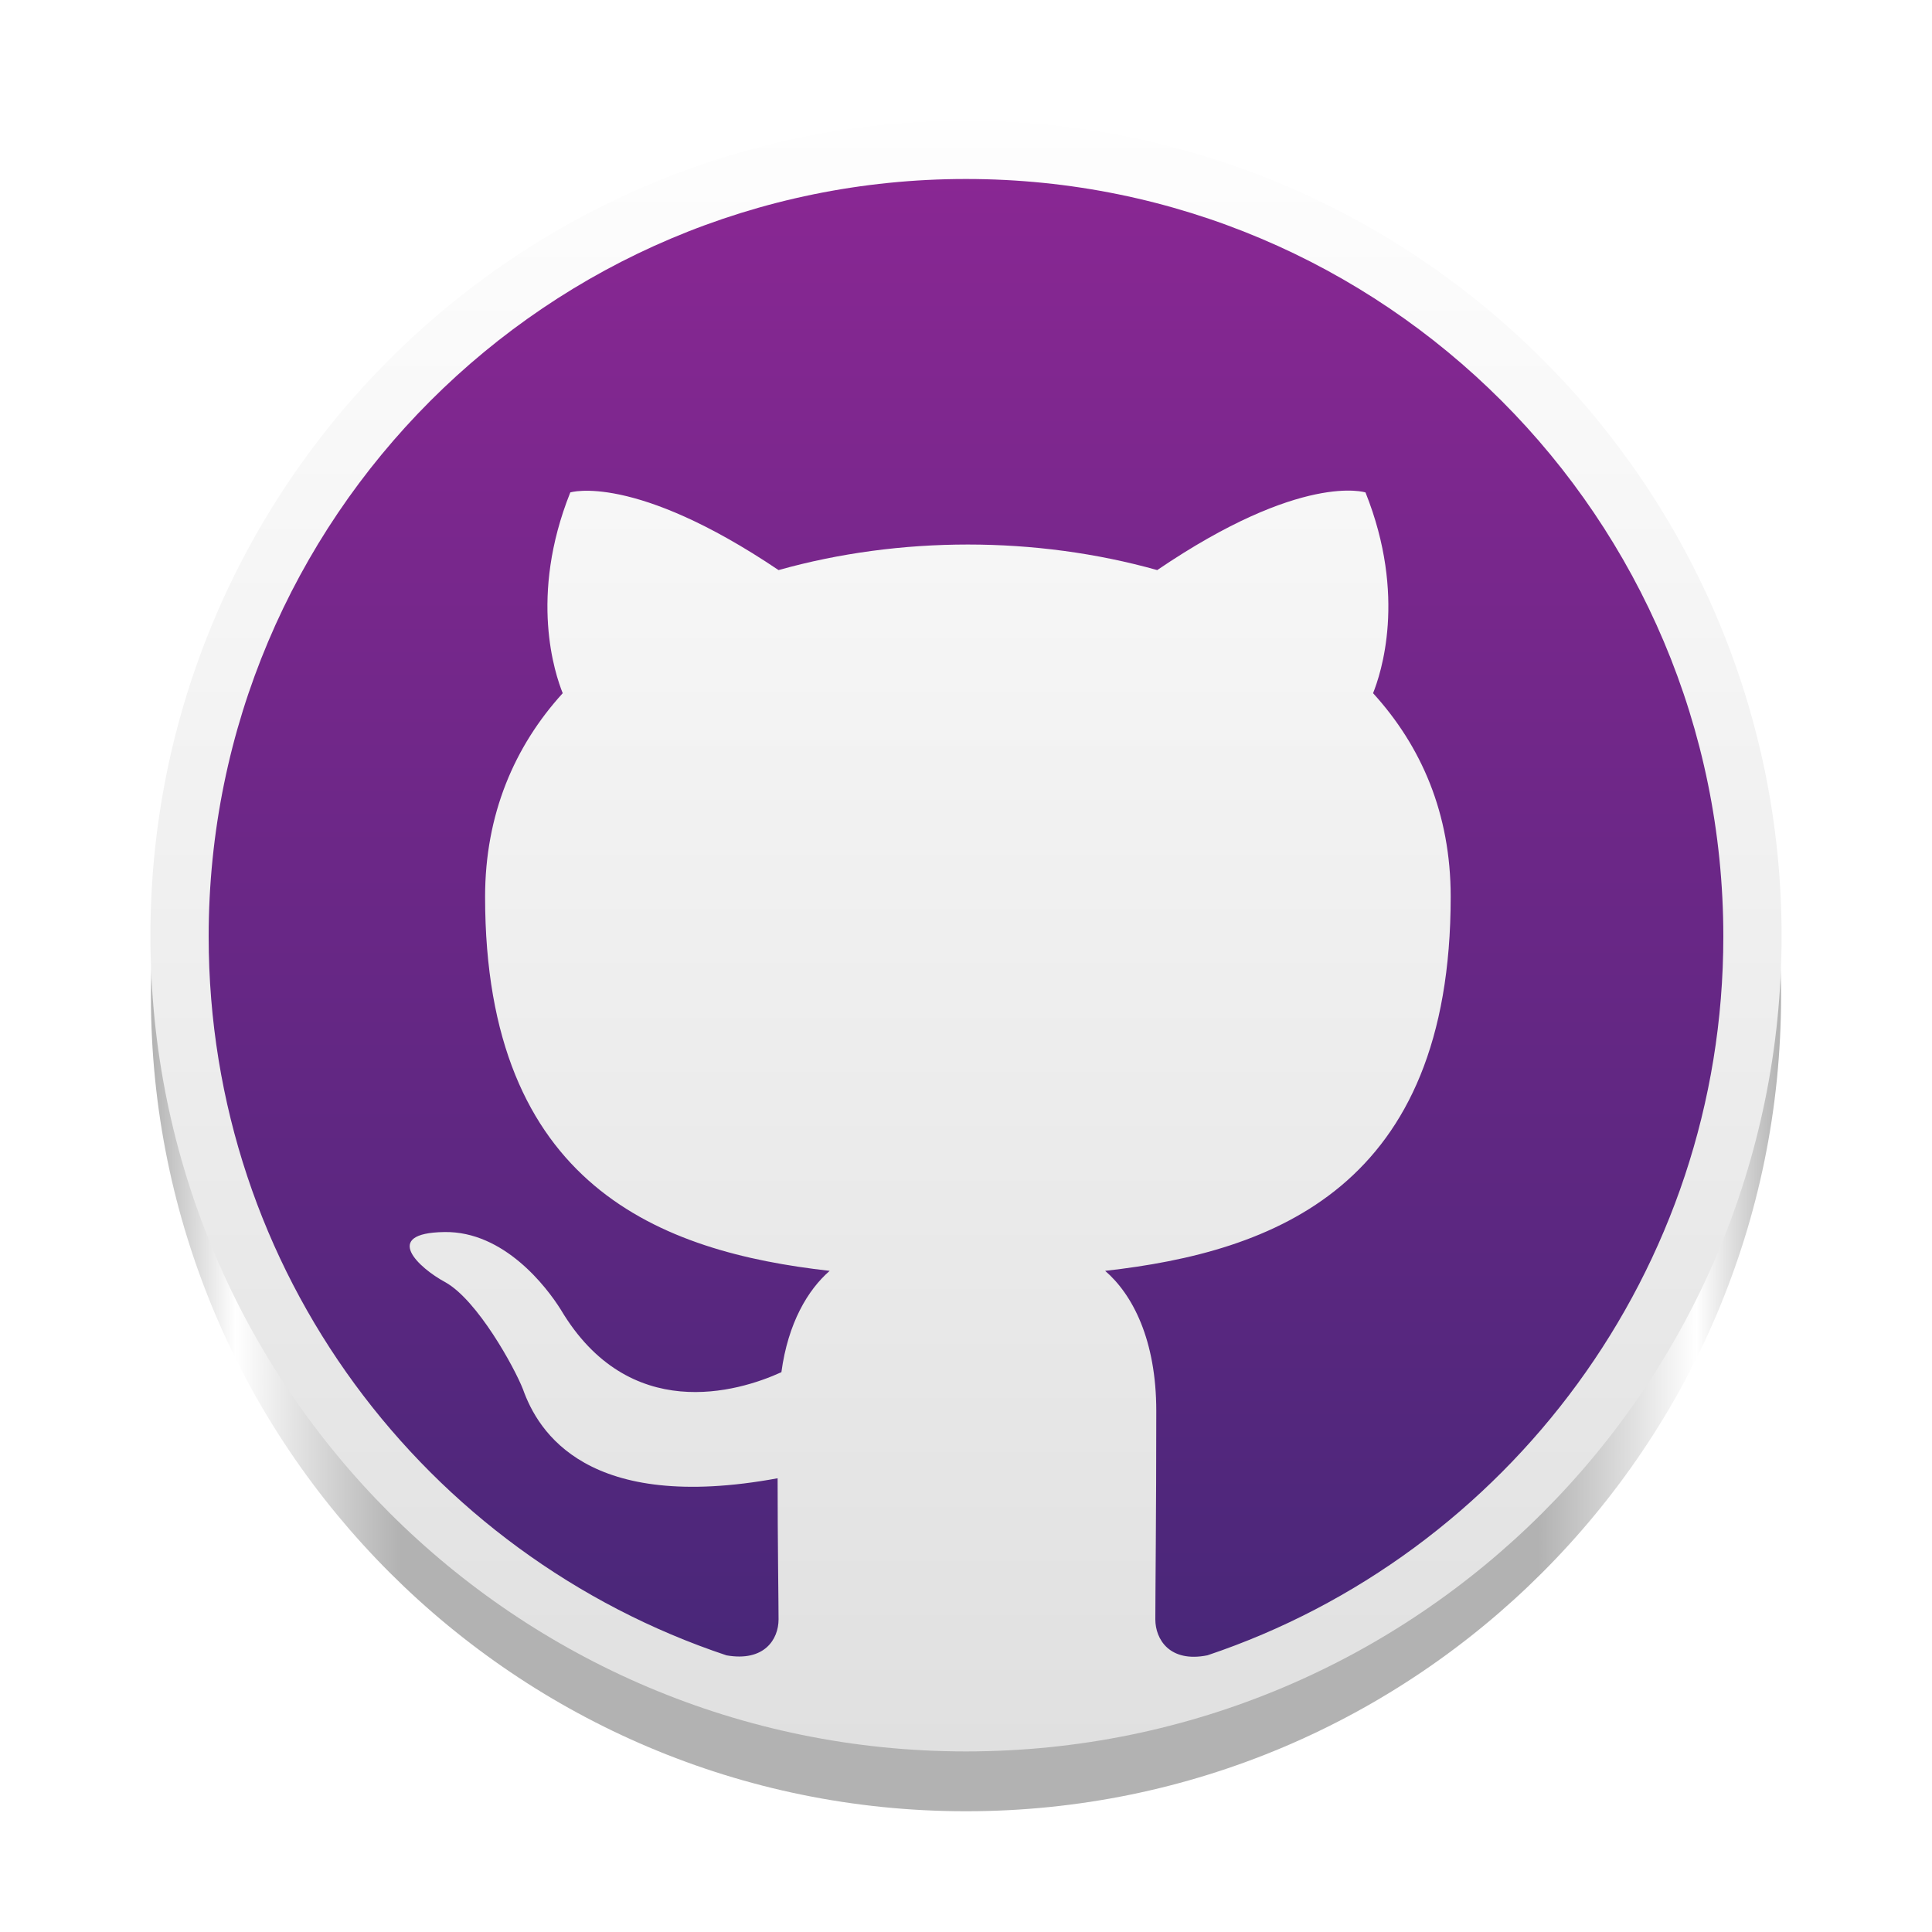
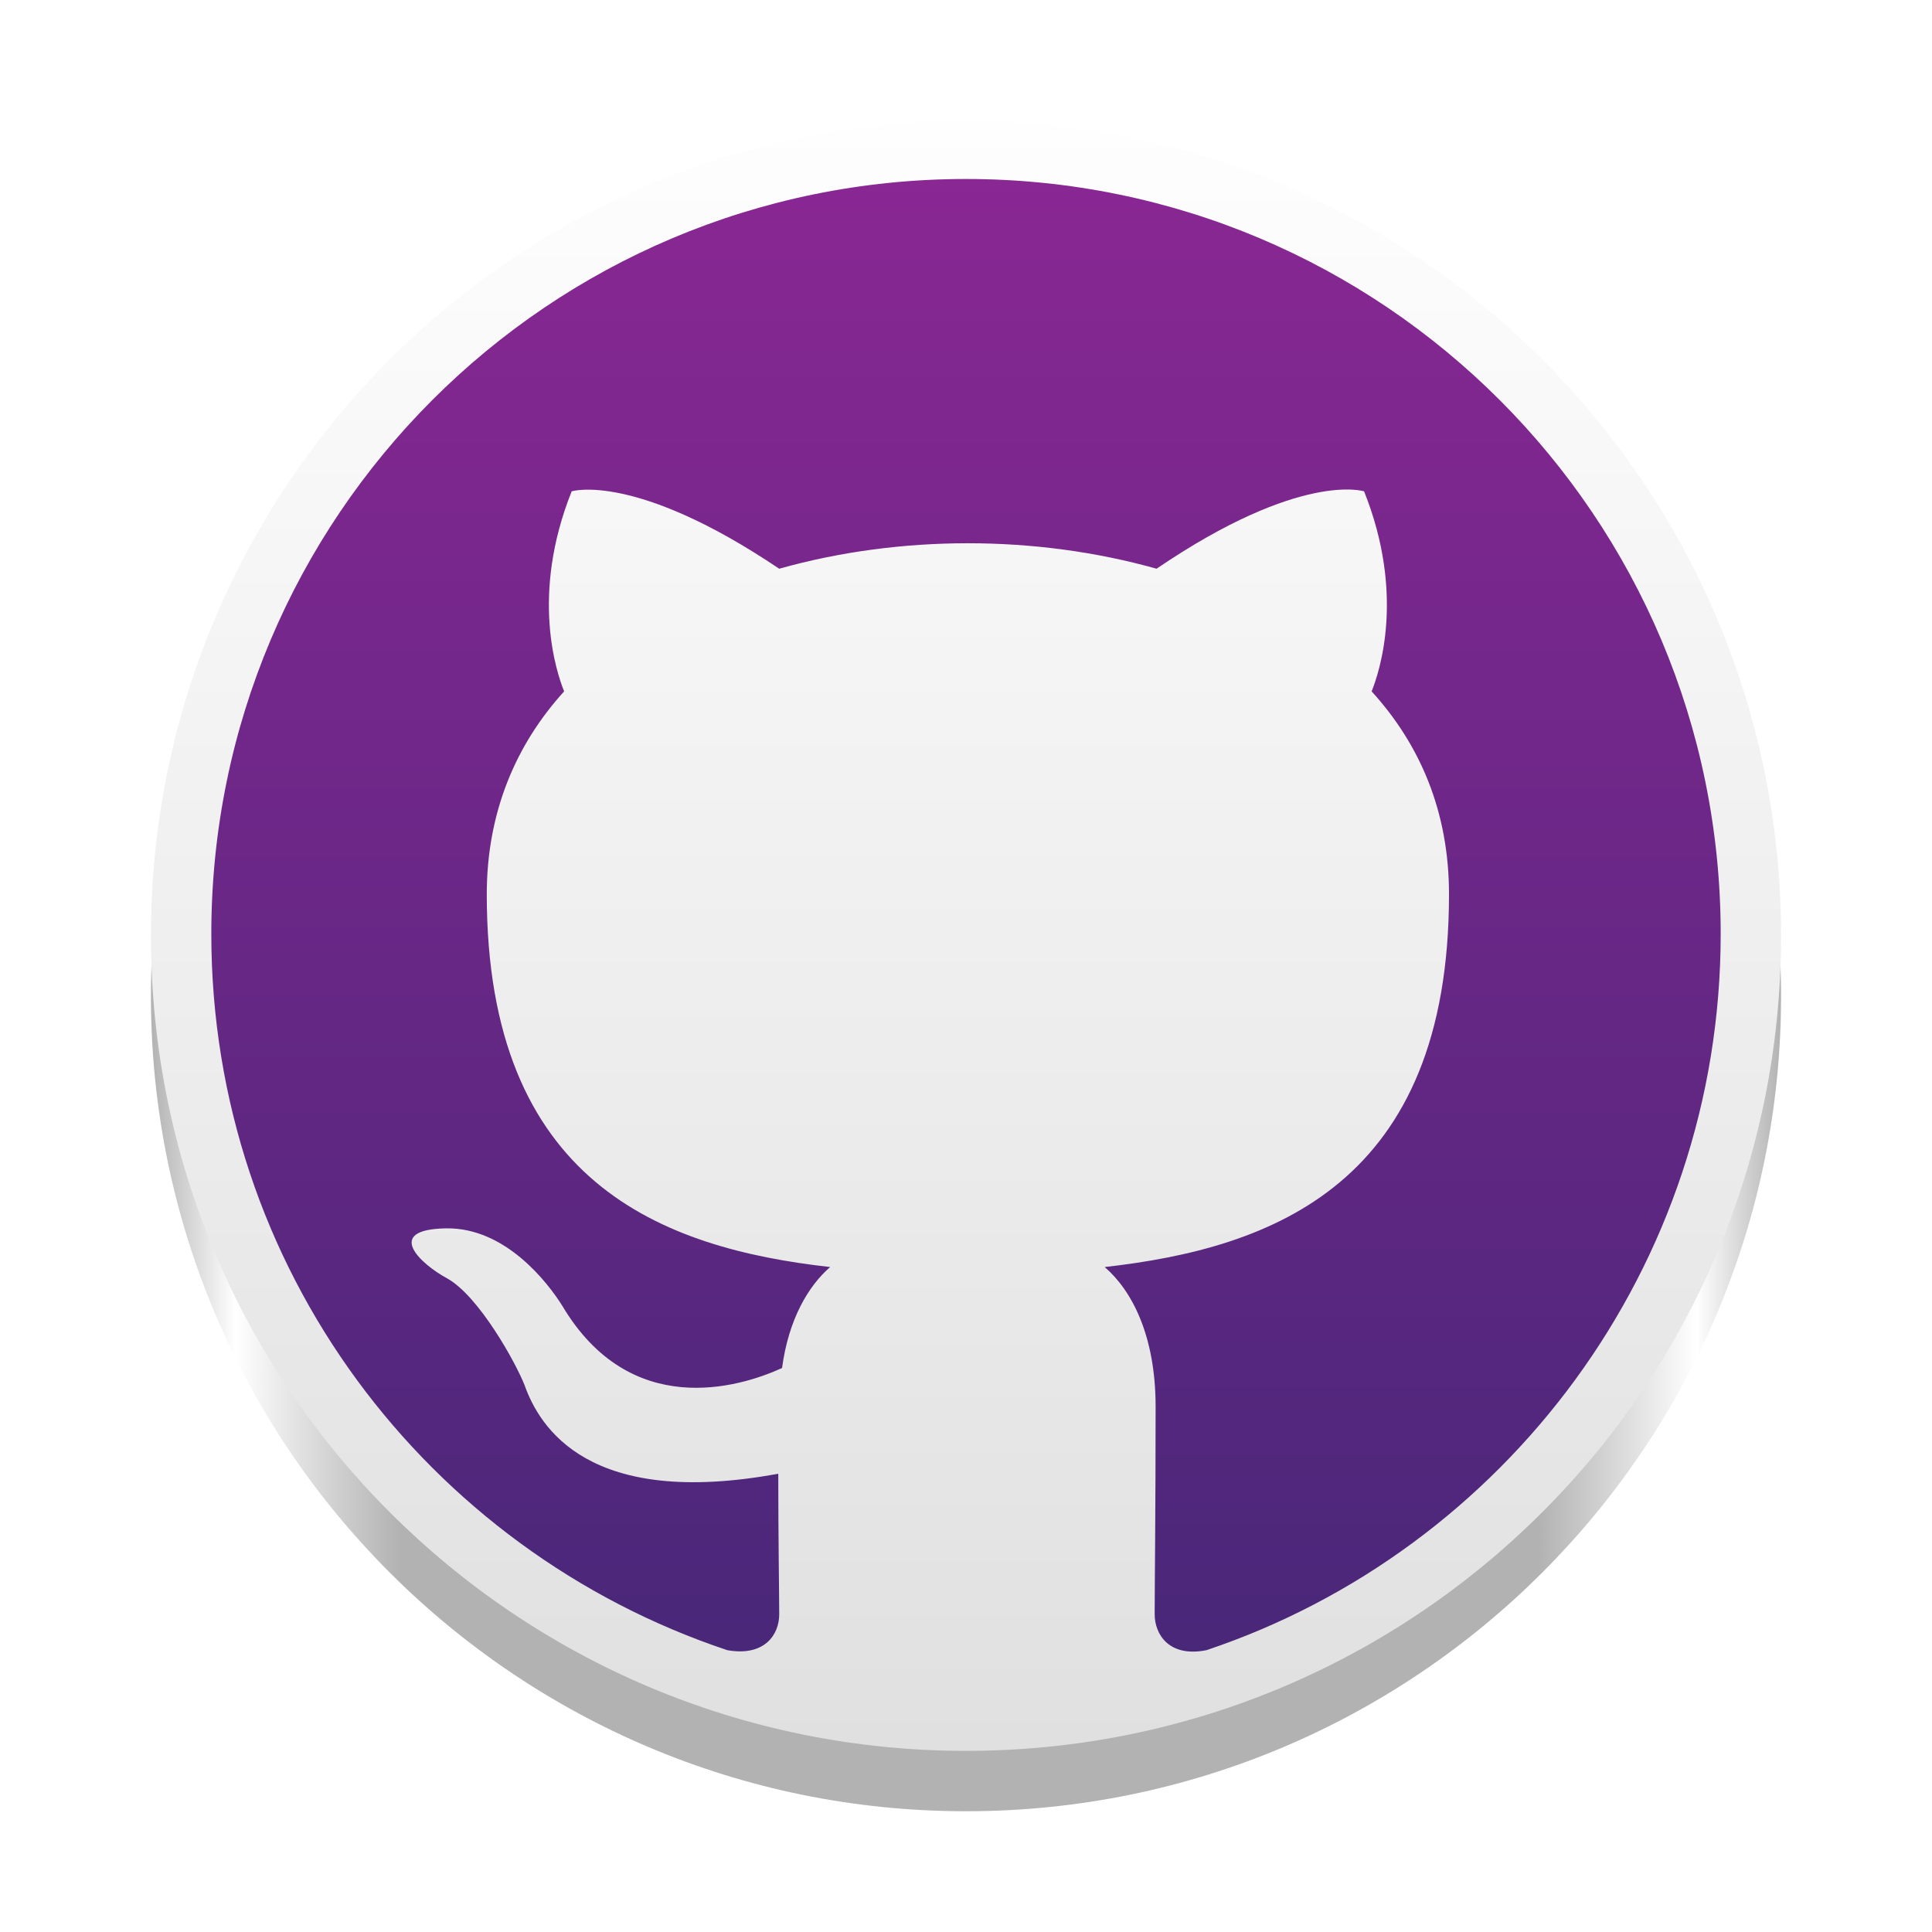
- <svg xmlns="http://www.w3.org/2000/svg" xmlns:xlink="http://www.w3.org/1999/xlink" width="128" height="128" viewBox="0 0 128 128" version="1.1" id="svg60">
+ <svg xmlns="http://www.w3.org/2000/svg" xmlns:xlink="http://www.w3.org/1999/xlink" width="128" height="128" viewBox="0 0 128 128" version="1.1" id="svg60" xml:space="preserve">
  <defs id="defs40">
    <linearGradient x1="64" y1="8" x2="64" y2="120" id="linearGradient987" gradientUnits="userSpaceOnUse" gradientTransform="matrix(0.9821429,0,0,0.9821429,-240.0851,-125.6957)">
      <stop stop-color="#FEFEFE" offset="0" id="stop983" style="stop-color:#999999;stop-opacity:1;" />
      <stop stop-color="#E0E0E0" offset="100%" id="stop985" />
    </linearGradient>
    <circle id="b" cx="64" cy="64" r="56" />
    <filter x="-0.043" y="-0.043" width="1.086" height="1.104" filterUnits="objectBoundingBox" id="a">
      <feMorphology radius="1" operator="dilate" in="SourceAlpha" result="shadowSpreadOuter1" id="feMorphology3" />
      <feOffset dy="2" in="shadowSpreadOuter1" result="shadowOffsetOuter1" id="feOffset5" />
      <feGaussianBlur stdDeviation="2" in="shadowOffsetOuter1" result="shadowBlurOuter1" id="feGaussianBlur7" />
      <feComposite in="shadowBlurOuter1" in2="SourceAlpha" operator="out" result="shadowBlurOuter1" id="feComposite9" />
      <feColorMatrix values="0 0 0 0 0 0 0 0 0 0 0 0 0 0 0 0 0 0 0.241 0" in="shadowBlurOuter1" id="feColorMatrix11" />
    </filter>
-     <linearGradient x1="64" y1="8" x2="64" y2="120" id="c" gradientUnits="userSpaceOnUse" gradientTransform="matrix(0.9649123,0,0,0.9646101,2.245619,0.2831252)">
+     <linearGradient x1="64" y1="8" x2="64" y2="120" id="c" gradientUnits="userSpaceOnUse" gradientTransform="matrix(0.9642857,0,0,0.9642857,2.285719,0.2857203)">
      <stop stop-color="#FEFEFE" offset="0%" id="stop14" />
      <stop stop-color="#E0E0E0" offset="100%" id="stop16" />
    </linearGradient>
    <circle id="d" cx="64" cy="63" r="52" />
    <linearGradient x1="63.226" y1="114.889" x2="63.226" y2="12.147" id="g" gradientTransform="scale(1.012249,0.9878996)" gradientUnits="userSpaceOnUse">
      <stop stop-color="#492779" offset="0%" id="stop20" />
      <stop stop-color="#892793" offset="100%" id="stop22" />
    </linearGradient>
    <path d="M12 64.034c0 23.025 14.885 42.472 35.555 49.367 2.6.456 3.575-1.105 3.575-2.47 0-1.237-.065-5.334-.065-9.692C38 103.644 34.62 98.05 33.58 95.124c-.585-1.496-3.12-6.114-5.33-7.35-1.82-.976-4.42-3.382-.065-3.447 4.095-.065 7.02 3.772 7.995 5.333 4.68 7.87 12.155 5.66 15.145 4.293.455-3.382 1.82-5.66 3.315-6.96-11.57-1.3-23.66-5.788-23.66-25.69 0-5.66 2.015-10.343 5.33-13.985-.52-1.3-2.34-6.634.52-13.79 0 0 4.355-1.365 14.3 5.334 4.16-1.17 8.58-1.756 13-1.756s8.84.586 13 1.756c9.945-6.764 14.3-5.333 14.3-5.333 2.86 7.154 1.04 12.487.52 13.788 3.315 3.642 5.33 8.26 5.33 13.984 0 19.968-12.155 24.39-23.725 25.692 1.885 1.626 3.51 4.748 3.51 9.626 0 6.96-.065 12.553-.065 14.31 0 1.365.975 2.99 3.575 2.47C101.115 106.507 116 86.995 116 64.035 116 35.284 92.73 12 64 12S12 35.285 12 64.034z" id="e" />
    <filter x="0" y="0" width="1" height="1.01" filterUnits="objectBoundingBox" id="f">
      <feOffset dy="1" in="SourceAlpha" result="shadowOffsetOuter1" id="feOffset26" />
      <feColorMatrix values="0 0 0 0 1 0 0 0 0 1 0 0 0 0 1 0 0 0 0.529 0" in="shadowOffsetOuter1" id="feColorMatrix28" />
    </filter>
    <filter x="-0.023" y="-0.024" width="1.046" height="1.047" filterUnits="objectBoundingBox" id="h">
      <feGaussianBlur stdDeviation="1" in="SourceAlpha" result="shadowBlurInner1" id="feGaussianBlur31" />
      <feOffset in="shadowBlurInner1" result="shadowOffsetInner1" id="feOffset33" />
      <feComposite in="shadowOffsetInner1" in2="SourceAlpha" operator="arithmetic" k2="-1" k3="1" result="shadowInnerInner1" id="feComposite35" />
      <feColorMatrix values="0 0 0 0 0.259 0 0 0 0 0.137 0 0 0 0 0.431 0 0 0 0.704 0" in="shadowInnerInner1" id="feColorMatrix37" />
    </filter>
-     <linearGradient xlink:href="#linearGradient1097" id="linearGradient1099" x1="10" y1="68" x2="118" y2="68" gradientUnits="userSpaceOnUse" gradientTransform="matrix(1,0,0,0.9996868,1.5e-6,-1.961786)" />
+     <linearGradient xlink:href="#linearGradient1097" id="linearGradient1099" x1="10" y1="68" x2="118" y2="68" gradientUnits="userSpaceOnUse" gradientTransform="translate(1.5e-6,-1.999994)" />
    <linearGradient id="linearGradient1097">
      <stop style="stop-color:#b2b2b2;stop-opacity:1;" offset="0" id="stop1093" />
      <stop style="stop-color:#ffffff;stop-opacity:1;" offset="0.052" id="stop1101" />
      <stop style="stop-color:#b2b2b2;stop-opacity:1;" offset="0.153" id="stop1103" />
      <stop style="stop-color:#b2b2b2;stop-opacity:1;" offset="0.851" id="stop1105" />
      <stop style="stop-color:#ffffff;stop-opacity:1;" offset="0.948" id="stop1107" />
      <stop style="stop-color:#b2b2b2;stop-opacity:1;" offset="1" id="stop1095" />
    </linearGradient>
  </defs>
-   <path style="fill:url(#linearGradient1099);fill-opacity:1;stroke:none;stroke-width:0.111" d="M 64,12.034 C 93.826,12.034 118,36.2 118,66.017 118,95.834 93.815,120 64,120 34.185,120 10,95.834 10,66.017 c 0,-29.817 24.174,-53.983 54,-53.983" id="path24-2" />
-   <ellipse fill="url(#c)" cx="64" cy="62.018" id="circle48" style="fill:url(#c);fill-rule:evenodd;stroke-width:0.965" rx="54.035" ry="54.018" />
-   <use fill="url(#g)" xlink:href="#e" id="use52" style="fill:url(#g);fill-rule:evenodd" transform="matrix(0.9649123,0,0,0.9646101,2.245619,0.2831252)" />
+   <path style="fill:url(#linearGradient1099);fill-opacity:1;stroke:none;stroke-width:0.111" d="M 64,12 C 93.826,12 118,36.174 118,66 c 0,29.826 -24.185,54 -54,54 -29.815,0 -54,-24.174 -54,-54 0,-29.826 24.174,-54 54,-54" id="path24-2" />
+   <circle fill="url(#c)" cx="64" cy="62" id="circle48" style="fill:url(#c);fill-rule:evenodd;stroke-width:0.964" r="54" />
+   <use fill="url(#g)" xlink:href="#e" id="use52" style="fill:url(#g);fill-rule:evenodd" transform="matrix(0.9615385,0,0,0.9612373,2.461539,0.3235984)" />
</svg>
